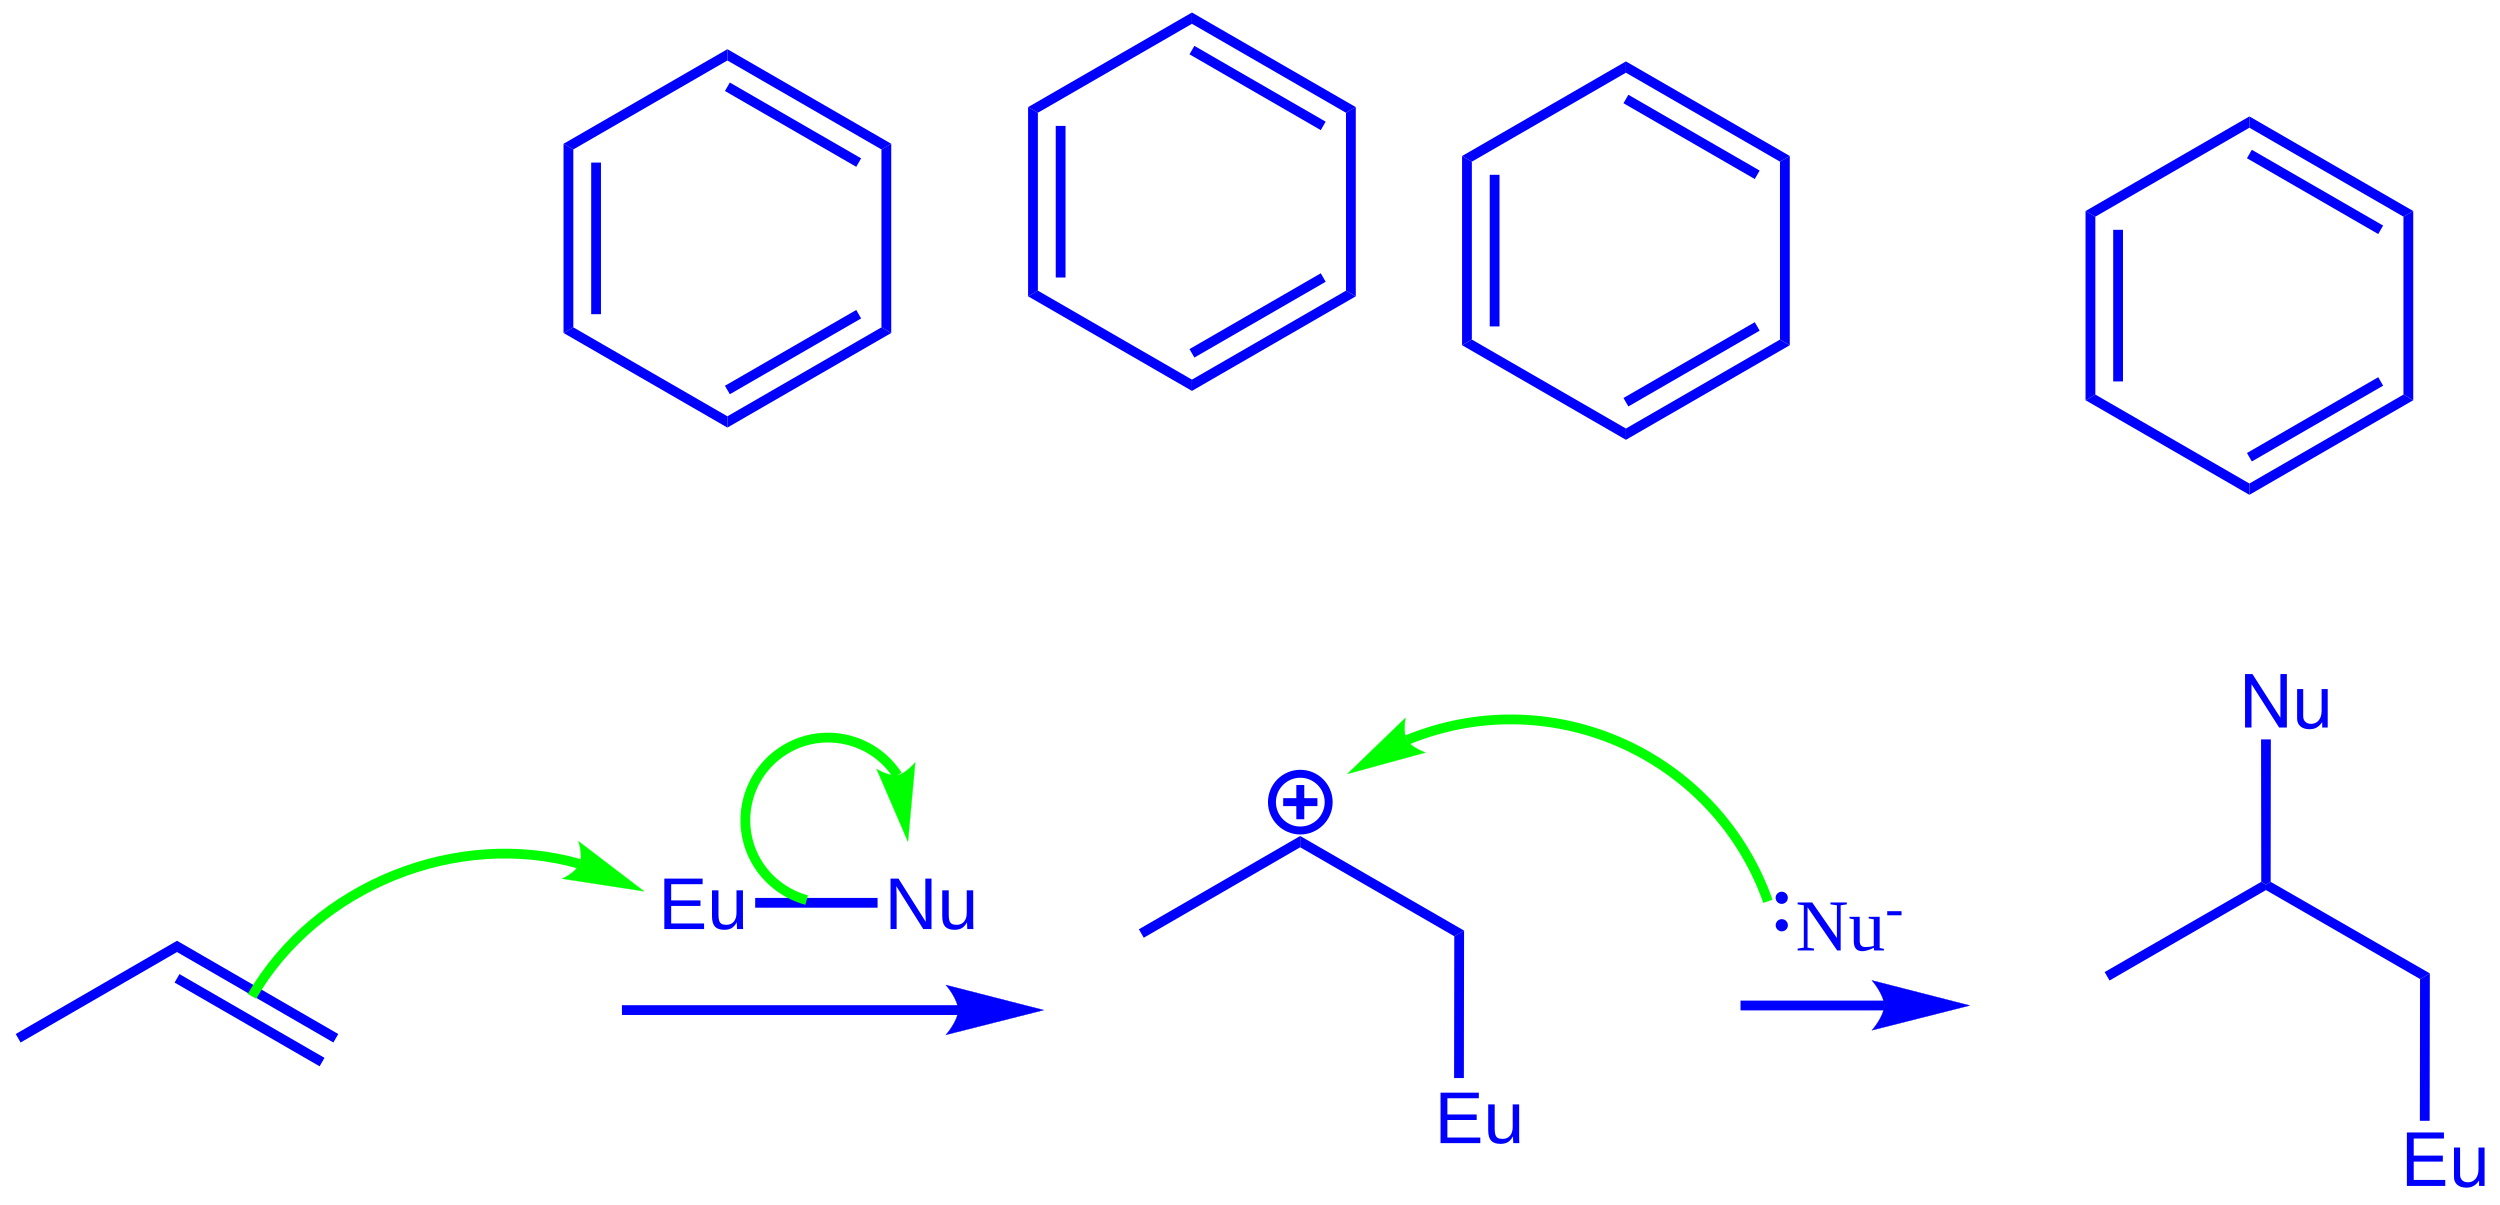
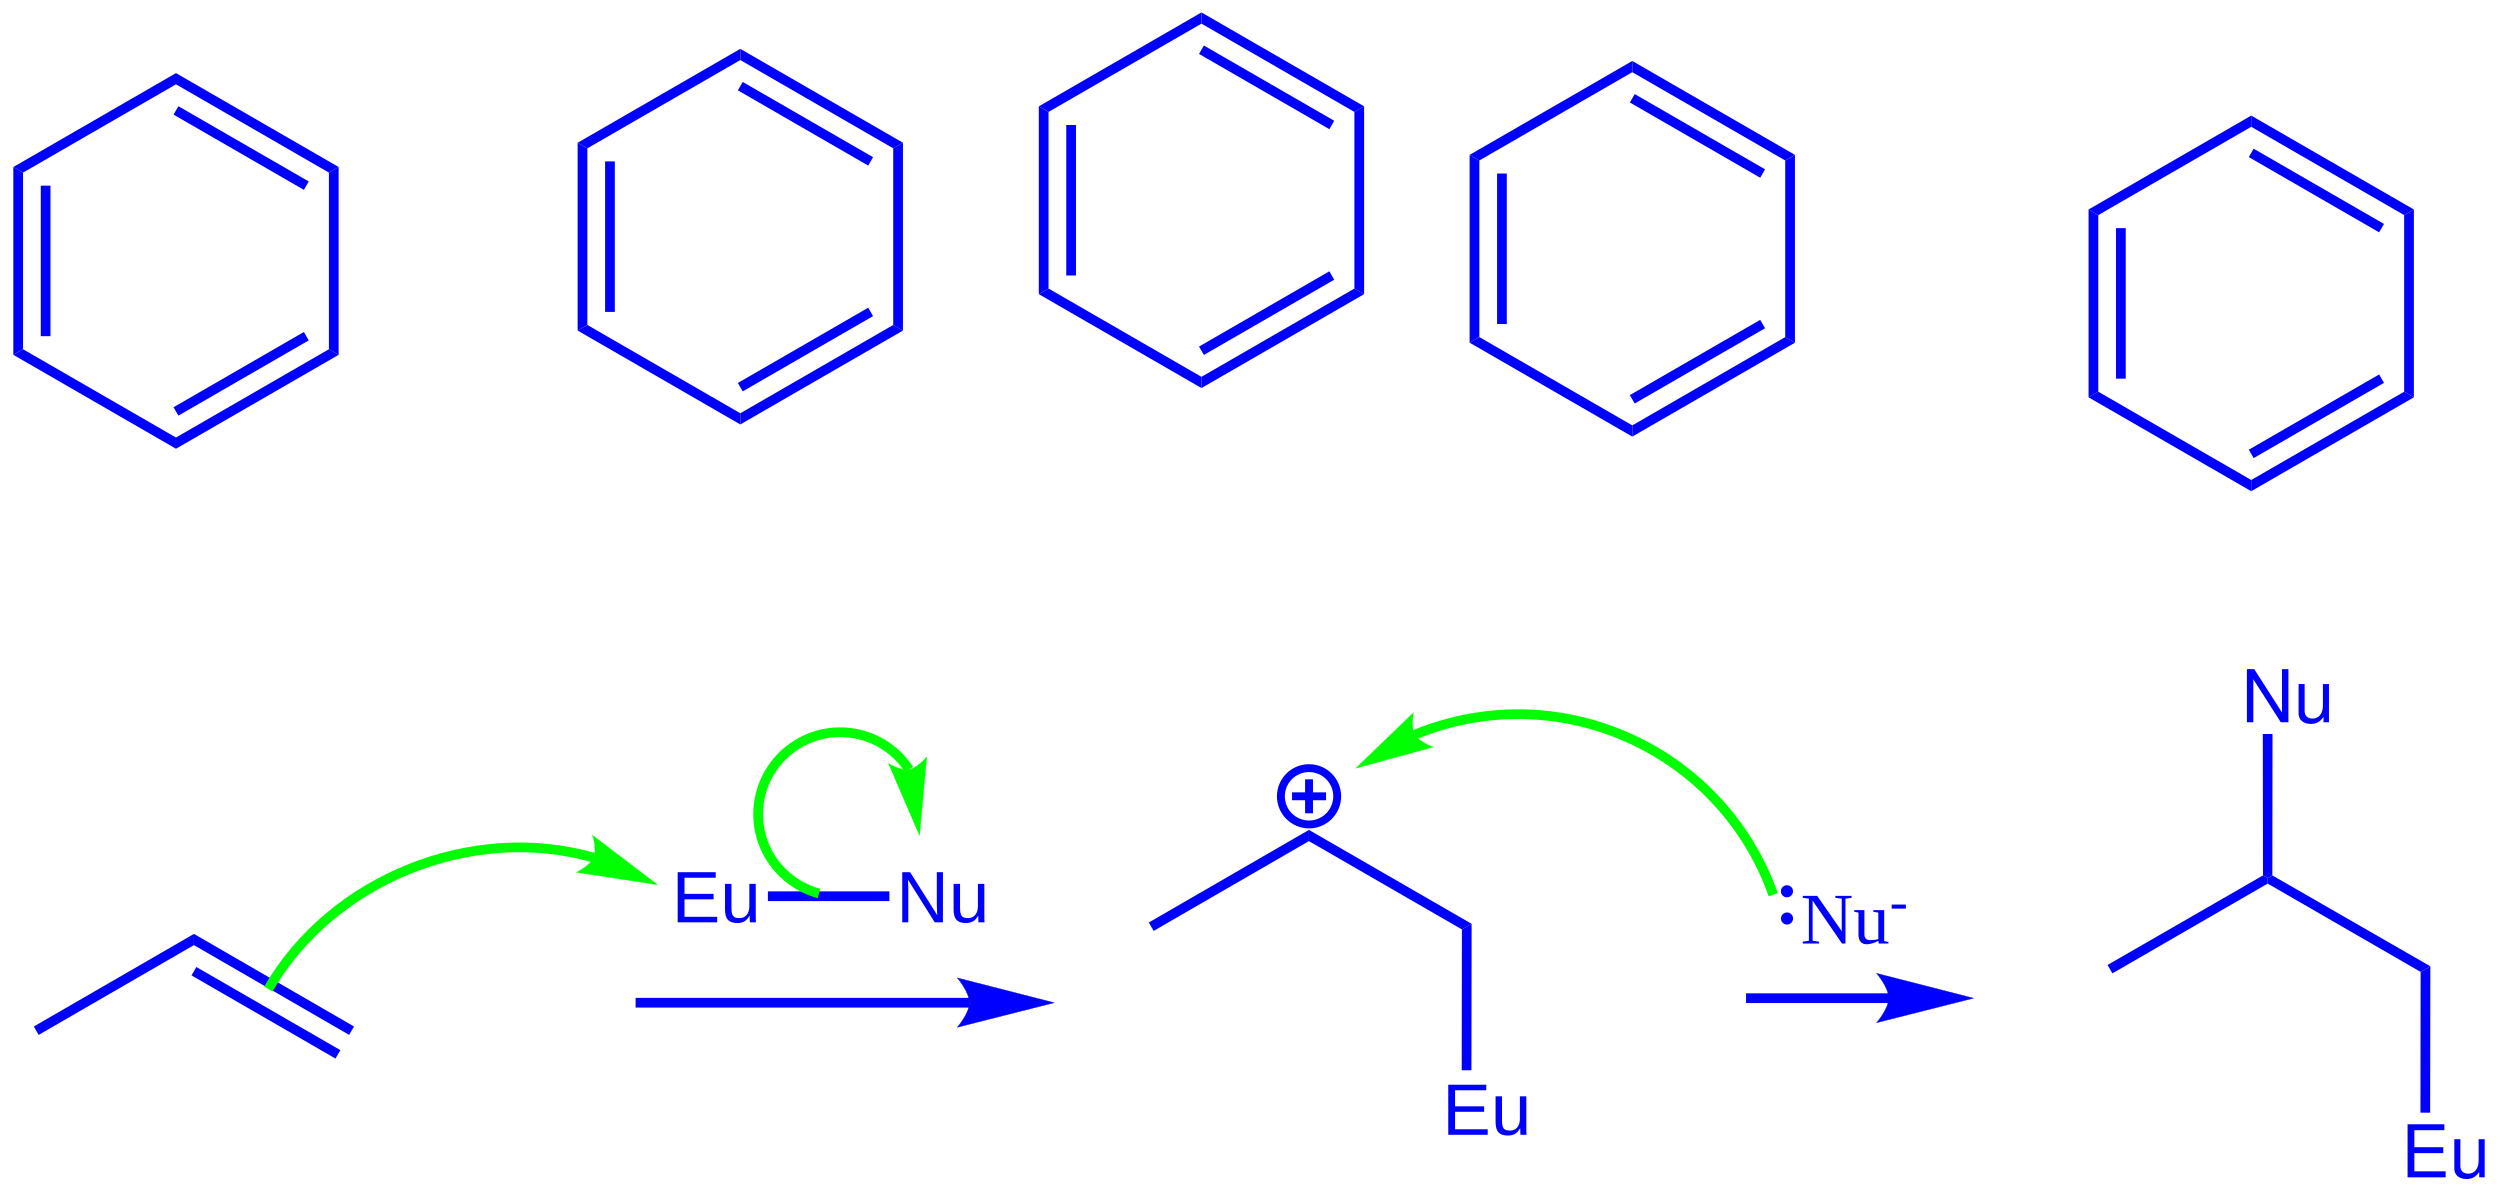
- <svg xmlns="http://www.w3.org/2000/svg" width="409px" height="197px" viewBox="0 0 409 197" style="background-color: #ffffff00" version="1.1">
-   <path stroke="#0000ff" stroke-width="26" fill="none" transform="matrix(0.05 0 0 0.05 -127 -128)" d="M 6701.8,5184.6 A 92.8,92.8 0 1 0 6887.4,5184.6A 92.8,92.8 0 1 0 6701.8,5184.6Z " />
-   <path stroke="none" fill="#0000ff" transform="matrix(0.05 0 0 0.05 -127 -128)" d="M 6738.6,5171.6 L 6850.6,5171.6 L 6850.6,5197.6 L 6738.6,5197.6 Z " />
-   <path stroke="none" fill="#0000ff" transform="matrix(0.05 0 0 0.05 -127 -128)" d="M 6807.6,5128.6 L 6807.6,5240.6 L 6781.6,5240.6 L 6781.6,5128.6 Z " />
-   <path stroke="none" fill="#0000ff" transform="matrix(0.05 0 0 0.05 -127 -128)" d="M 2607.4,5971.06 L 2591.4,5943.34 L 3119.2,5638.14 L 3119.2,5675.12 L 2607.4,5971.06 Z " />
-   <path stroke="none" fill="#0000ff" transform="matrix(0.05 0 0 0.05 -127 -128)" d="M 3119.2,5675.12 L 3119.2,5638.14 L 3646.8,5943.34 L 3630.8,5971.06 L 3119.2,5675.12 Z " />
-   <path stroke="none" fill="#0000ff" transform="matrix(0.05 0 0 0.05 -127 -128)" d="M 3111.19,5774.97 L 3127.19,5747.26 L 3601.8,6021.28 L 3585.8,6049 L 3111.19,5774.97 Z " />
-   <path stroke="none" fill="#0000ff" transform="matrix(0.05 0 0 0.05 -127 -128)" d="M 5676,5881 L 4575,5881 L 4575,5849 L 5676,5849 Z " />
-   <path stroke="none" fill="#0000ff" transform="matrix(0.05 0 0 0.05 -127 -128)" d="M 5955,5865 C 5955,5865 5635,5946 5635,5946 C 5635,5946 5675,5900.44 5675,5865 C 5675,5829.13 5635,5783 5635,5783 C 5635,5783 5955,5865 5955,5865 C 5955,5865 5955,5865 5955,5865 " />
-   <path stroke="#0000ff" stroke-width="1" fill="none" transform="matrix(0.05 0 0 0.05 -127 -128)" d="M 5955,5865 C 5955,5865 5635,5946 5635,5946 C 5635,5946 5675,5900.44 5675,5865 C 5675,5829.13 5635,5783 5635,5783 C 5635,5783 5955,5865 5955,5865 C 5955,5865 5955,5865 5955,5865 " />
-   <text x="0" y="0" stroke="none" fill="#0000ff" transform="matrix(0.05 0 0 0.05 107.699 151.998)" font-style="normal" font-weight="normal" font-size="240px" font-family="Arial">
+ <svg xmlns="http://www.w3.org/2000/svg" width="412px" height="197px" viewBox="0 0 412 197" style="background-color: #ffffff00" version="1.1">
+   <path stroke="#0000ff" stroke-width="26" fill="none" transform="matrix(0.05 0 0 0.05 -124 -128)" d="M 6701.8,5184.6 A 92.8,92.8 0 1 0 6887.4,5184.6A 92.8,92.8 0 1 0 6701.8,5184.6Z " />
+   <path stroke="none" fill="#0000ff" transform="matrix(0.05 0 0 0.05 -124 -128)" d="M 6738.6,5171.6 L 6850.6,5171.6 L 6850.6,5197.6 L 6738.6,5197.6 Z " />
+   <path stroke="none" fill="#0000ff" transform="matrix(0.05 0 0 0.05 -124 -128)" d="M 6807.6,5128.6 L 6807.6,5240.6 L 6781.6,5240.6 L 6781.6,5128.6 Z " />
+   <path stroke="none" fill="#0000ff" transform="matrix(0.05 0 0 0.05 -124 -128)" d="M 2607.4,5971.06 L 2591.4,5943.34 L 3119.2,5638.14 L 3119.2,5675.12 L 2607.4,5971.06 Z " />
+   <path stroke="none" fill="#0000ff" transform="matrix(0.05 0 0 0.05 -124 -128)" d="M 3119.2,5675.12 L 3119.2,5638.14 L 3646.8,5943.34 L 3630.8,5971.06 L 3119.2,5675.12 Z " />
+   <path stroke="none" fill="#0000ff" transform="matrix(0.05 0 0 0.05 -124 -128)" d="M 3111.19,5774.97 L 3127.19,5747.26 L 3601.8,6021.28 L 3585.8,6049 L 3111.19,5774.97 Z " />
+   <path stroke="none" fill="#0000ff" transform="matrix(0.05 0 0 0.05 -124 -128)" d="M 5676,5881 L 4575,5881 L 4575,5849 L 5676,5849 Z " />
+   <path stroke="none" fill="#0000ff" transform="matrix(0.05 0 0 0.05 -124 -128)" d="M 5955,5865 C 5955,5865 5635,5946 5635,5946 C 5635,5946 5675,5900.44 5675,5865 C 5675,5829.13 5635,5783 5635,5783 C 5635,5783 5955,5865 5955,5865 C 5955,5865 5955,5865 5955,5865 " />
+   <path stroke="#0000ff" stroke-width="1" fill="none" transform="matrix(0.05 0 0 0.05 -124 -128)" d="M 5955,5865 C 5955,5865 5635,5946 5635,5946 C 5635,5946 5675,5900.44 5675,5865 C 5675,5829.13 5635,5783 5635,5783 C 5635,5783 5955,5865 5955,5865 C 5955,5865 5955,5865 5955,5865 " />
+   <text x="0" y="0" stroke="none" fill="#0000ff" transform="matrix(0.05 0 0 0.05 110.699 151.998)" font-style="normal" font-weight="normal" font-size="240px" font-family="Arial">
Eu</text>
-   <text x="0" y="0" stroke="none" fill="#0000ff" transform="matrix(0.05 0 0 0.05 144.707 151.998)" font-style="normal" font-weight="normal" font-size="240px" font-family="Arial">
+   <text x="0" y="0" stroke="none" fill="#0000ff" transform="matrix(0.05 0 0 0.05 147.707 151.998)" font-style="normal" font-weight="normal" font-size="240px" font-family="Arial">
Nu</text>
-   <path stroke="none" fill="#0000ff" transform="matrix(0.05 0 0 0.05 -127 -128)" d="M 5010.97,5530 L 5010.97,5498 L 5411.42,5498 L 5411.42,5530 L 5010.97,5530 Z " />
-   <path stroke="none" fill="#0000ff" transform="matrix(0.05 0 0 0.05 -127 -128)" d="M 7298.41,5623.45 L 7330.44,5604.94 L 7329.8,6087.5 L 7297.8,6087.5 L 7298.41,5623.45 Z " />
-   <text x="0" y="0" stroke="none" fill="#0000ff" transform="matrix(0.05 0 0 0.05 234.688 187.018)" font-style="normal" font-weight="normal" font-size="240px" font-family="Arial">
+   <path stroke="none" fill="#0000ff" transform="matrix(0.05 0 0 0.05 -124 -128)" d="M 5010.97,5530 L 5010.97,5498 L 5411.42,5498 L 5411.42,5530 L 5010.97,5530 Z " />
+   <path stroke="none" fill="#0000ff" transform="matrix(0.05 0 0 0.05 -124 -128)" d="M 7298.41,5623.45 L 7330.44,5604.94 L 7329.8,6087.5 L 7297.8,6087.5 L 7298.41,5623.45 Z " />
+   <text x="0" y="0" stroke="none" fill="#0000ff" transform="matrix(0.05 0 0 0.05 237.688 187.018)" font-style="normal" font-weight="normal" font-size="240px" font-family="Arial">
Eu</text>
-   <path stroke="none" fill="#0000ff" transform="matrix(0.05 0 0 0.05 -127 -128)" d="M 6794.2,5332.32 L 6794.2,5295.34 L 7330.44,5604.94 L 7298.41,5623.45 L 6794.2,5332.32 Z " />
-   <path stroke="none" fill="#0000ff" transform="matrix(0.05 0 0 0.05 -127 -128)" d="M 6282.4,5628.26 L 6266.4,5600.54 L 6794.2,5295.34 L 6794.2,5332.32 L 6282.4,5628.26 Z " />
-   <path stroke="#00ff00" stroke-width="32" fill="none" transform="matrix(0.05 0 0 0.05 -127 -128)" d="M 4436.51,5386.8 C 4035.3,5271.71 3573.17,5458.37 3364.44,5819.83 " />
-   <path stroke="none" fill="#00ff00" transform="matrix(0.05 0 0 0.05 -127 -128)" d="M 4647.17,5476.24 C 4647.17,5476.24 4379.85,5435.21 4379.85,5435.21 C 4379.85,5435.21 4424.63,5414.15 4436.51,5386.8 C 4448.38,5359.45 4432.97,5312.83 4432.97,5312.83 C 4432.97,5312.83 4647.17,5476.24 4647.17,5476.24 C 4647.17,5476.24 4647.17,5476.24 4647.17,5476.24 " />
-   <path stroke="#00ff00" stroke-width="1" fill="none" transform="matrix(0.05 0 0 0.05 -127 -128)" d="M 4647.17,5476.24 C 4647.17,5476.24 4379.85,5435.21 4379.85,5435.21 C 4379.85,5435.21 4424.63,5414.15 4436.51,5386.8 C 4448.38,5359.45 4432.97,5312.83 4432.97,5312.83 C 4432.97,5312.83 4647.17,5476.24 4647.17,5476.24 C 4647.17,5476.24 4647.17,5476.24 4647.17,5476.24 " />
-   <path stroke="#00ff00" stroke-width="32" fill="none" transform="matrix(0.05 0 0 0.05 -127 -128)" d="M 5476.35,5096.54 C 5395,4971.36 5227.3,4935.73 5102.03,5017.02 C 4976.76,5098.3 4941.11,5265.89 5022.45,5391.06 C 5058.48,5446.5 5115.45,5487.87 5179.35,5504.98 " />
-   <path stroke="none" fill="#00ff00" transform="matrix(0.05 0 0 0.05 -127 -128)" d="M 5510.78,5313.79 C 5510.78,5313.79 5408.36,5076.34 5408.36,5076.34 C 5408.36,5076.34 5449.25,5101.19 5476.35,5096.54 C 5503.45,5091.88 5534.5,5054.66 5534.5,5054.66 C 5534.5,5054.66 5510.78,5313.79 5510.78,5313.79 C 5510.78,5313.79 5510.78,5313.79 5510.78,5313.79 " />
-   <path stroke="#00ff00" stroke-width="1" fill="none" transform="matrix(0.05 0 0 0.05 -127 -128)" d="M 5510.78,5313.79 C 5510.78,5313.79 5408.36,5076.34 5408.36,5076.34 C 5408.36,5076.34 5449.25,5101.19 5476.35,5096.54 C 5503.45,5091.88 5534.5,5054.66 5534.5,5054.66 C 5534.5,5054.66 5510.78,5313.79 5510.78,5313.79 C 5510.78,5313.79 5510.78,5313.79 5510.78,5313.79 " />
-   <path stroke="none" fill="#0000ff" transform="matrix(0.05 0 0 0.05 -127 -128)" d="M 8706,5866 L 8235,5866 L 8235,5834 L 8706,5834 Z " />
-   <path stroke="none" fill="#0000ff" transform="matrix(0.05 0 0 0.05 -127 -128)" d="M 8985,5850 C 8985,5850 8665,5931 8665,5931 C 8665,5931 8705,5885.44 8705,5850 C 8705,5814.13 8665,5768 8665,5768 C 8665,5768 8985,5850 8985,5850 C 8985,5850 8985,5850 8985,5850 " />
-   <path stroke="#0000ff" stroke-width="1" fill="none" transform="matrix(0.05 0 0 0.05 -127 -128)" d="M 8985,5850 C 8985,5850 8665,5931 8665,5931 C 8665,5931 8705,5885.44 8705,5850 C 8705,5814.13 8665,5768 8665,5768 C 8665,5768 8985,5850 8985,5850 C 8985,5850 8985,5850 8985,5850 " />
-   <text x="0" y="0" stroke="none" fill="#0000ff" transform="matrix(0.05 0 0 0.05 293.75 155.5)" font-style="normal" font-weight="normal" font-size="240px" font-family="Times New Roman">
+   <path stroke="none" fill="#0000ff" transform="matrix(0.05 0 0 0.05 -124 -128)" d="M 6794.2,5332.32 L 6794.2,5295.34 L 7330.44,5604.94 L 7298.41,5623.45 L 6794.2,5332.32 Z " />
+   <path stroke="none" fill="#0000ff" transform="matrix(0.05 0 0 0.05 -124 -128)" d="M 6282.4,5628.26 L 6266.4,5600.54 L 6794.2,5295.34 L 6794.2,5332.32 L 6282.4,5628.26 Z " />
+   <path stroke="#00ff00" stroke-width="32" fill="none" transform="matrix(0.05 0 0 0.05 -124 -128)" d="M 4436.51,5386.8 C 4035.3,5271.71 3573.17,5458.37 3364.44,5819.83 " />
+   <path stroke="none" fill="#00ff00" transform="matrix(0.05 0 0 0.05 -124 -128)" d="M 4647.17,5476.24 C 4647.17,5476.24 4379.85,5435.21 4379.85,5435.21 C 4379.85,5435.21 4424.63,5414.15 4436.51,5386.8 C 4448.38,5359.45 4432.97,5312.83 4432.97,5312.83 C 4432.97,5312.83 4647.17,5476.24 4647.17,5476.24 C 4647.17,5476.24 4647.17,5476.24 4647.17,5476.24 " />
+   <path stroke="#00ff00" stroke-width="1" fill="none" transform="matrix(0.05 0 0 0.05 -124 -128)" d="M 4647.17,5476.24 C 4647.17,5476.24 4379.85,5435.21 4379.85,5435.21 C 4379.85,5435.21 4424.63,5414.15 4436.51,5386.8 C 4448.38,5359.45 4432.97,5312.83 4432.97,5312.83 C 4432.97,5312.83 4647.17,5476.24 4647.17,5476.24 C 4647.17,5476.24 4647.17,5476.24 4647.17,5476.24 " />
+   <path stroke="#00ff00" stroke-width="32" fill="none" transform="matrix(0.05 0 0 0.05 -124 -128)" d="M 5476.35,5096.54 C 5395,4971.36 5227.3,4935.73 5102.03,5017.02 C 4976.76,5098.3 4941.11,5265.89 5022.45,5391.06 C 5058.48,5446.5 5115.45,5487.87 5179.35,5504.98 " />
+   <path stroke="none" fill="#00ff00" transform="matrix(0.05 0 0 0.05 -124 -128)" d="M 5510.78,5313.79 C 5510.78,5313.79 5408.36,5076.34 5408.36,5076.34 C 5408.36,5076.34 5449.25,5101.19 5476.35,5096.54 C 5503.45,5091.88 5534.5,5054.66 5534.5,5054.66 C 5534.5,5054.66 5510.78,5313.79 5510.78,5313.79 C 5510.78,5313.79 5510.78,5313.79 5510.78,5313.79 " />
+   <path stroke="#00ff00" stroke-width="1" fill="none" transform="matrix(0.05 0 0 0.05 -124 -128)" d="M 5510.78,5313.79 C 5510.78,5313.79 5408.36,5076.34 5408.36,5076.34 C 5408.36,5076.34 5449.25,5101.19 5476.35,5096.54 C 5503.45,5091.88 5534.5,5054.66 5534.5,5054.66 C 5534.5,5054.66 5510.78,5313.79 5510.78,5313.79 C 5510.78,5313.79 5510.78,5313.79 5510.78,5313.79 " />
+   <path stroke="none" fill="#0000ff" transform="matrix(0.05 0 0 0.05 -124 -128)" d="M 8706,5866 L 8235,5866 L 8235,5834 L 8706,5834 Z " />
+   <path stroke="none" fill="#0000ff" transform="matrix(0.05 0 0 0.05 -124 -128)" d="M 8985,5850 C 8985,5850 8665,5931 8665,5931 C 8665,5931 8705,5885.44 8705,5850 C 8705,5814.13 8665,5768 8665,5768 C 8665,5768 8985,5850 8985,5850 C 8985,5850 8985,5850 8985,5850 " />
+   <path stroke="#0000ff" stroke-width="1" fill="none" transform="matrix(0.05 0 0 0.05 -124 -128)" d="M 8985,5850 C 8985,5850 8665,5931 8665,5931 C 8665,5931 8705,5885.44 8705,5850 C 8705,5814.13 8665,5768 8665,5768 C 8665,5768 8985,5850 8985,5850 C 8985,5850 8985,5850 8985,5850 " />
+   <text x="0" y="0" stroke="none" fill="#0000ff" transform="matrix(0.05 0 0 0.05 296.75 155.5)" font-style="normal" font-weight="normal" font-size="240px" font-family="Times New Roman">
Nu</text>
-   <text x="0" y="0" stroke="none" fill="#0000ff" transform="matrix(0.05 0 0 0.05 308.416 151.527)" font-style="normal" font-weight="normal" font-size="180px" font-family="Times New Roman">
+   <text x="0" y="0" stroke="none" fill="#0000ff" transform="matrix(0.05 0 0 0.05 311.416 151.527)" font-style="normal" font-weight="normal" font-size="180px" font-family="Times New Roman">
-</text>
-   <path stroke="none" fill="#0000ff" transform="matrix(0.05 0 0 0.05 -127 -128)" d="M 8350.04,5587.4 A 19.956,19.956 0 1 0 8389.96,5587.4A 19.956,19.956 0 1 0 8350.04,5587.4Z " />
-   <path stroke="none" fill="#0000ff" transform="matrix(0.05 0 0 0.05 -127 -128)" d="M 8349.84,5497.6 A 19.956,19.956 0 1 0 8389.76,5497.6A 19.956,19.956 0 1 0 8349.84,5497.6Z " />
-   <path stroke="#00ff00" stroke-width="32" fill="none" transform="matrix(0.05 0 0 0.05 -127 -128)" d="M 8324.61,5509.02 C 8160.72,5044.88 7650.89,4801.11 7186.67,4964.92 C 7172.14,4970.05 7157.74,4975.56 7143.48,4981.44 " />
-   <path stroke="none" fill="#00ff00" transform="matrix(0.05 0 0 0.05 -127 -128)" d="M 6948.76,5092.15 C 6948.76,5092.15 7138.67,4908.99 7138.67,4908.99 C 7138.67,4908.99 7129.21,4956.66 7143.48,4981.44 C 7157.76,5006.21 7203.93,5022.25 7203.93,5022.25 C 7203.93,5022.25 6948.76,5092.15 6948.76,5092.15 C 6948.76,5092.15 6948.76,5092.15 6948.76,5092.15 " />
-   <path stroke="#00ff00" stroke-width="1" fill="none" transform="matrix(0.05 0 0 0.05 -127 -128)" d="M 6948.76,5092.15 C 6948.76,5092.15 7138.67,4908.99 7138.67,4908.99 C 7138.67,4908.99 7129.21,4956.66 7143.48,4981.44 C 7157.76,5006.21 7203.93,5022.25 7203.93,5022.25 C 7203.93,5022.25 6948.76,5092.15 6948.76,5092.15 C 6948.76,5092.15 6948.76,5092.15 6948.76,5092.15 " />
-   <path stroke="none" fill="#0000ff" transform="matrix(0.05 0 0 0.05 -127 -128)" d="M 10458.4,5763.45 L 10490.4,5744.94 L 10489.8,6227.33 L 10457.8,6227.33 L 10458.4,5763.45 Z " />
-   <text x="0" y="0" stroke="none" fill="#0000ff" transform="matrix(0.05 0 0 0.05 392.688 194.024)" font-style="normal" font-weight="normal" font-size="240px" font-family="Helvetica">
+   <path stroke="none" fill="#0000ff" transform="matrix(0.05 0 0 0.05 -124 -128)" d="M 8350.04,5587.4 A 19.956,19.956 0 1 0 8389.96,5587.4A 19.956,19.956 0 1 0 8350.04,5587.4Z " />
+   <path stroke="none" fill="#0000ff" transform="matrix(0.05 0 0 0.05 -124 -128)" d="M 8349.84,5497.6 A 19.956,19.956 0 1 0 8389.76,5497.6A 19.956,19.956 0 1 0 8349.84,5497.6Z " />
+   <path stroke="#00ff00" stroke-width="32" fill="none" transform="matrix(0.05 0 0 0.05 -124 -128)" d="M 8324.61,5509.02 C 8160.72,5044.88 7650.89,4801.11 7186.67,4964.92 C 7172.14,4970.05 7157.74,4975.56 7143.48,4981.44 " />
+   <path stroke="none" fill="#00ff00" transform="matrix(0.05 0 0 0.05 -124 -128)" d="M 6948.76,5092.15 C 6948.76,5092.15 7138.67,4908.99 7138.67,4908.99 C 7138.67,4908.99 7129.21,4956.66 7143.48,4981.44 C 7157.76,5006.21 7203.93,5022.25 7203.93,5022.25 C 7203.93,5022.25 6948.76,5092.15 6948.76,5092.15 C 6948.76,5092.15 6948.76,5092.15 6948.76,5092.15 " />
+   <path stroke="#00ff00" stroke-width="1" fill="none" transform="matrix(0.05 0 0 0.05 -124 -128)" d="M 6948.76,5092.15 C 6948.76,5092.15 7138.67,4908.99 7138.67,4908.99 C 7138.67,4908.99 7129.21,4956.66 7143.48,4981.44 C 7157.76,5006.21 7203.93,5022.25 7203.93,5022.25 C 7203.93,5022.25 6948.76,5092.15 6948.76,5092.15 C 6948.76,5092.15 6948.76,5092.15 6948.76,5092.15 " />
+   <path stroke="none" fill="#0000ff" transform="matrix(0.05 0 0 0.05 -124 -128)" d="M 10458.4,5763.45 L 10490.4,5744.94 L 10489.8,6227.33 L 10457.8,6227.33 L 10458.4,5763.45 Z " />
+   <text x="0" y="0" stroke="none" fill="#0000ff" transform="matrix(0.05 0 0 0.05 395.688 194.024)" font-style="normal" font-weight="normal" font-size="240px" font-family="Helvetica">
Eu</text>
-   <path stroke="none" fill="#0000ff" transform="matrix(0.05 0 0 0.05 -127 -128)" d="M 9954.2,5472.32 L 9954.2,5454.4 L 9969.59,5445.35 L 10490.4,5744.94 L 10458.4,5763.45 L 9954.2,5472.32 Z " />
-   <path stroke="none" fill="#0000ff" transform="matrix(0.05 0 0 0.05 -127 -128)" d="M 9442.4,5768.26 L 9426.4,5740.54 L 9938.81,5445.35 L 9954.2,5454.4 L 9954.2,5472.32 L 9442.4,5768.26 Z " />
-   <text x="0" y="0" stroke="none" fill="#0000ff" transform="matrix(0.05 0 0 0.05 366.377 119.024)" font-style="normal" font-weight="normal" font-size="240px" font-family="Helvetica">
+   <path stroke="none" fill="#0000ff" transform="matrix(0.05 0 0 0.05 -124 -128)" d="M 9954.2,5472.32 L 9954.2,5454.4 L 9969.59,5445.35 L 10490.4,5744.94 L 10458.4,5763.45 L 9954.2,5472.32 Z " />
+   <path stroke="none" fill="#0000ff" transform="matrix(0.05 0 0 0.05 -124 -128)" d="M 9442.4,5768.26 L 9426.4,5740.54 L 9938.81,5445.35 L 9954.2,5454.4 L 9954.2,5472.32 L 9442.4,5768.26 Z " />
+   <text x="0" y="0" stroke="none" fill="#0000ff" transform="matrix(0.05 0 0 0.05 369.377 119.024)" font-style="normal" font-weight="normal" font-size="240px" font-family="Helvetica">
Nu</text>
-   <path stroke="none" fill="#0000ff" transform="matrix(0.05 0 0 0.05 -127 -128)" d="M 9969.59,5445.35 L 9954.2,5454.4 L 9938.81,5445.35 L 9938.2,4979.33 L 9970.2,4979.33 L 9969.59,5445.35 Z " />
-   <path stroke="none" fill="#0000ff" transform="matrix(0.05 0 0 0.05 -127 -128)" d="M 9363.89,3250.47 L 9395.92,3268.96 L 9395.92,3851.04 L 9363.89,3869.53 L 9363.89,3250.47 Z " />
-   <path stroke="none" fill="#0000ff" transform="matrix(0.05 0 0 0.05 -127 -128)" d="M 9454.4,3311.96 L 9486.4,3311.96 L 9486.4,3808.04 L 9454.4,3808.04 L 9454.4,3311.96 Z " />
-   <path stroke="none" fill="#0000ff" transform="matrix(0.05 0 0 0.05 -127 -128)" d="M 9363.89,3869.53 L 9395.92,3851.04 L 9900,4142.08 L 9900,4179.06 L 9363.89,3869.53 Z " />
-   <path stroke="none" fill="#0000ff" transform="matrix(0.05 0 0 0.05 -127 -128)" d="M 9900,4179.06 L 9900,4142.08 L 10404.1,3851.04 L 10436.1,3869.53 L 9900,4179.06 Z " />
-   <path stroke="none" fill="#0000ff" transform="matrix(0.05 0 0 0.05 -127 -128)" d="M 9908,4069.93 L 9892,4042.22 L 10321.6,3794.18 L 10337.6,3821.9 L 9908,4069.93 Z " />
-   <path stroke="none" fill="#0000ff" transform="matrix(0.05 0 0 0.05 -127 -128)" d="M 10436.1,3869.53 L 10404.1,3851.04 L 10404.1,3268.96 L 10436.1,3250.47 L 10436.1,3869.53 Z " />
-   <path stroke="none" fill="#0000ff" transform="matrix(0.05 0 0 0.05 -127 -128)" d="M 10436.1,3250.47 L 10404.1,3268.96 L 9900,2977.92 L 9900,2940.94 L 10436.1,3250.47 Z " />
-   <path stroke="none" fill="#0000ff" transform="matrix(0.05 0 0 0.05 -127 -128)" d="M 10337.6,3298.1 L 10321.6,3325.82 L 9892,3077.78 L 9908,3050.07 L 10337.6,3298.1 Z " />
-   <path stroke="none" fill="#0000ff" transform="matrix(0.05 0 0 0.05 -127 -128)" d="M 9900,2940.94 L 9900,2977.92 L 9395.92,3268.96 L 9363.89,3250.47 L 9900,2940.94 Z " />
-   <path stroke="none" fill="#0000ff" transform="matrix(0.05 0 0 0.05 -127 -128)" d="M 7323.89,3070.47 L 7355.92,3088.96 L 7355.92,3671.04 L 7323.89,3689.53 L 7323.89,3070.47 Z " />
-   <path stroke="none" fill="#0000ff" transform="matrix(0.05 0 0 0.05 -127 -128)" d="M 7414.4,3131.96 L 7446.4,3131.96 L 7446.4,3628.04 L 7414.4,3628.04 L 7414.4,3131.96 Z " />
-   <path stroke="none" fill="#0000ff" transform="matrix(0.05 0 0 0.05 -127 -128)" d="M 7323.89,3689.53 L 7355.92,3671.04 L 7860,3962.08 L 7860,3999.06 L 7323.89,3689.53 Z " />
-   <path stroke="none" fill="#0000ff" transform="matrix(0.05 0 0 0.05 -127 -128)" d="M 7860,3999.06 L 7860,3962.08 L 8364.08,3671.04 L 8396.11,3689.53 L 7860,3999.06 Z " />
-   <path stroke="none" fill="#0000ff" transform="matrix(0.05 0 0 0.05 -127 -128)" d="M 7868,3889.93 L 7852,3862.22 L 8281.6,3614.18 L 8297.6,3641.9 L 7868,3889.93 Z " />
-   <path stroke="none" fill="#0000ff" transform="matrix(0.05 0 0 0.05 -127 -128)" d="M 8396.11,3689.53 L 8364.08,3671.04 L 8364.08,3088.96 L 8396.11,3070.47 L 8396.11,3689.53 Z " />
-   <path stroke="none" fill="#0000ff" transform="matrix(0.05 0 0 0.05 -127 -128)" d="M 8396.11,3070.47 L 8364.08,3088.96 L 7860,2797.92 L 7860,2760.94 L 8396.11,3070.47 Z " />
-   <path stroke="none" fill="#0000ff" transform="matrix(0.05 0 0 0.05 -127 -128)" d="M 8297.6,3118.1 L 8281.6,3145.82 L 7852,2897.78 L 7868,2870.07 L 8297.6,3118.1 Z " />
-   <path stroke="none" fill="#0000ff" transform="matrix(0.05 0 0 0.05 -127 -128)" d="M 7860,2760.94 L 7860,2797.92 L 7355.92,3088.96 L 7323.89,3070.47 L 7860,2760.94 Z " />
-   <path stroke="none" fill="#0000ff" transform="matrix(0.05 0 0 0.05 -127 -128)" d="M 5903.89,2910.47 L 5935.92,2928.96 L 5935.92,3511.04 L 5903.89,3529.53 L 5903.89,2910.47 Z " />
-   <path stroke="none" fill="#0000ff" transform="matrix(0.05 0 0 0.05 -127 -128)" d="M 5994.4,2971.96 L 6026.4,2971.96 L 6026.4,3468.04 L 5994.4,3468.04 L 5994.4,2971.96 Z " />
-   <path stroke="none" fill="#0000ff" transform="matrix(0.05 0 0 0.05 -127 -128)" d="M 5903.89,3529.53 L 5935.92,3511.04 L 6440,3802.08 L 6440,3839.06 L 5903.89,3529.53 Z " />
-   <path stroke="none" fill="#0000ff" transform="matrix(0.05 0 0 0.05 -127 -128)" d="M 6440,3839.06 L 6440,3802.08 L 6944.08,3511.04 L 6976.11,3529.53 L 6440,3839.06 Z " />
-   <path stroke="none" fill="#0000ff" transform="matrix(0.05 0 0 0.05 -127 -128)" d="M 6448,3729.93 L 6432,3702.22 L 6861.6,3454.18 L 6877.6,3481.9 L 6448,3729.93 Z " />
-   <path stroke="none" fill="#0000ff" transform="matrix(0.05 0 0 0.05 -127 -128)" d="M 6976.11,3529.53 L 6944.08,3511.04 L 6944.08,2928.96 L 6976.11,2910.47 L 6976.11,3529.53 Z " />
-   <path stroke="none" fill="#0000ff" transform="matrix(0.05 0 0 0.05 -127 -128)" d="M 6976.11,2910.47 L 6944.08,2928.96 L 6440,2637.92 L 6440,2600.94 L 6976.11,2910.47 Z " />
-   <path stroke="none" fill="#0000ff" transform="matrix(0.05 0 0 0.05 -127 -128)" d="M 6877.6,2958.1 L 6861.6,2985.82 L 6432,2737.78 L 6448,2710.07 L 6877.6,2958.1 Z " />
-   <path stroke="none" fill="#0000ff" transform="matrix(0.05 0 0 0.05 -127 -128)" d="M 6440,2600.94 L 6440,2637.92 L 5935.92,2928.96 L 5903.89,2910.47 L 6440,2600.94 Z " />
-   <path stroke="none" fill="#0000ff" transform="matrix(0.05 0 0 0.05 -127 -128)" d="M 4383.88,3030.47 L 4415.91,3048.96 L 4415.91,3631.04 L 4383.88,3649.53 L 4383.88,3030.47 Z " />
-   <path stroke="none" fill="#0000ff" transform="matrix(0.05 0 0 0.05 -127 -128)" d="M 4474.38,3091.96 L 4506.38,3091.96 L 4506.38,3588.04 L 4474.38,3588.04 L 4474.38,3091.96 Z " />
-   <path stroke="none" fill="#0000ff" transform="matrix(0.05 0 0 0.05 -127 -128)" d="M 4383.88,3649.53 L 4415.91,3631.04 L 4920,3922.08 L 4920,3959.06 L 4383.88,3649.53 Z " />
-   <path stroke="none" fill="#0000ff" transform="matrix(0.05 0 0 0.05 -127 -128)" d="M 4920,3959.06 L 4920,3922.08 L 5424.09,3631.04 L 5456.12,3649.53 L 4920,3959.06 Z " />
-   <path stroke="none" fill="#0000ff" transform="matrix(0.05 0 0 0.05 -127 -128)" d="M 4928,3849.93 L 4912,3822.22 L 5341.62,3574.18 L 5357.62,3601.89 L 4928,3849.93 Z " />
-   <path stroke="none" fill="#0000ff" transform="matrix(0.05 0 0 0.05 -127 -128)" d="M 5456.12,3649.53 L 5424.09,3631.04 L 5424.09,3048.96 L 5456.12,3030.47 L 5456.12,3649.53 Z " />
-   <path stroke="none" fill="#0000ff" transform="matrix(0.05 0 0 0.05 -127 -128)" d="M 5456.12,3030.47 L 5424.09,3048.96 L 4920,2757.92 L 4920,2720.94 L 5456.12,3030.47 Z " />
-   <path stroke="none" fill="#0000ff" transform="matrix(0.05 0 0 0.05 -127 -128)" d="M 5357.62,3078.11 L 5341.62,3105.82 L 4912,2857.78 L 4928,2830.07 L 5357.62,3078.11 Z " />
-   <path stroke="none" fill="#0000ff" transform="matrix(0.05 0 0 0.05 -127 -128)" d="M 4920,2720.94 L 4920,2757.92 L 4415.91,3048.96 L 4383.88,3030.47 L 4920,2720.94 Z " />
+   <path stroke="none" fill="#0000ff" transform="matrix(0.05 0 0 0.05 -124 -128)" d="M 9969.59,5445.35 L 9954.2,5454.4 L 9938.81,5445.35 L 9938.2,4979.33 L 9970.2,4979.33 L 9969.59,5445.35 Z " />
+   <path stroke="none" fill="#0000ff" transform="matrix(0.05 0 0 0.05 -124 -128)" d="M 9363.89,3250.47 L 9395.92,3268.96 L 9395.92,3851.04 L 9363.89,3869.53 L 9363.89,3250.47 Z " />
+   <path stroke="none" fill="#0000ff" transform="matrix(0.05 0 0 0.05 -124 -128)" d="M 9454.4,3311.96 L 9486.4,3311.96 L 9486.4,3808.04 L 9454.4,3808.04 L 9454.4,3311.96 Z " />
+   <path stroke="none" fill="#0000ff" transform="matrix(0.05 0 0 0.05 -124 -128)" d="M 9363.89,3869.53 L 9395.92,3851.04 L 9900,4142.08 L 9900,4179.06 L 9363.89,3869.53 Z " />
+   <path stroke="none" fill="#0000ff" transform="matrix(0.05 0 0 0.05 -124 -128)" d="M 9900,4179.06 L 9900,4142.08 L 10404.1,3851.04 L 10436.1,3869.53 L 9900,4179.06 Z " />
+   <path stroke="none" fill="#0000ff" transform="matrix(0.05 0 0 0.05 -124 -128)" d="M 9908,4069.93 L 9892,4042.22 L 10321.6,3794.18 L 10337.6,3821.9 L 9908,4069.93 Z " />
+   <path stroke="none" fill="#0000ff" transform="matrix(0.05 0 0 0.05 -124 -128)" d="M 10436.1,3869.53 L 10404.1,3851.04 L 10404.1,3268.96 L 10436.1,3250.47 L 10436.1,3869.53 Z " />
+   <path stroke="none" fill="#0000ff" transform="matrix(0.05 0 0 0.05 -124 -128)" d="M 10436.1,3250.47 L 10404.1,3268.96 L 9900,2977.92 L 9900,2940.94 L 10436.1,3250.47 Z " />
+   <path stroke="none" fill="#0000ff" transform="matrix(0.05 0 0 0.05 -124 -128)" d="M 10337.6,3298.1 L 10321.6,3325.82 L 9892,3077.78 L 9908,3050.07 L 10337.6,3298.1 Z " />
+   <path stroke="none" fill="#0000ff" transform="matrix(0.05 0 0 0.05 -124 -128)" d="M 9900,2940.94 L 9900,2977.92 L 9395.92,3268.96 L 9363.89,3250.47 L 9900,2940.94 Z " />
+   <path stroke="none" fill="#0000ff" transform="matrix(0.05 0 0 0.05 -124 -128)" d="M 7323.89,3070.47 L 7355.92,3088.96 L 7355.92,3671.04 L 7323.89,3689.53 L 7323.89,3070.47 Z " />
+   <path stroke="none" fill="#0000ff" transform="matrix(0.05 0 0 0.05 -124 -128)" d="M 7414.4,3131.96 L 7446.4,3131.96 L 7446.4,3628.04 L 7414.4,3628.04 L 7414.4,3131.96 Z " />
+   <path stroke="none" fill="#0000ff" transform="matrix(0.05 0 0 0.05 -124 -128)" d="M 7323.89,3689.53 L 7355.92,3671.04 L 7860,3962.08 L 7860,3999.06 L 7323.89,3689.53 Z " />
+   <path stroke="none" fill="#0000ff" transform="matrix(0.05 0 0 0.05 -124 -128)" d="M 7860,3999.06 L 7860,3962.08 L 8364.08,3671.04 L 8396.11,3689.53 L 7860,3999.06 Z " />
+   <path stroke="none" fill="#0000ff" transform="matrix(0.05 0 0 0.05 -124 -128)" d="M 7868,3889.93 L 7852,3862.22 L 8281.6,3614.18 L 8297.6,3641.9 L 7868,3889.93 Z " />
+   <path stroke="none" fill="#0000ff" transform="matrix(0.05 0 0 0.05 -124 -128)" d="M 8396.11,3689.53 L 8364.08,3671.04 L 8364.08,3088.96 L 8396.11,3070.47 L 8396.11,3689.53 Z " />
+   <path stroke="none" fill="#0000ff" transform="matrix(0.05 0 0 0.05 -124 -128)" d="M 8396.11,3070.47 L 8364.08,3088.96 L 7860,2797.92 L 7860,2760.94 L 8396.11,3070.47 Z " />
+   <path stroke="none" fill="#0000ff" transform="matrix(0.05 0 0 0.05 -124 -128)" d="M 8297.6,3118.1 L 8281.6,3145.82 L 7852,2897.78 L 7868,2870.07 L 8297.6,3118.1 Z " />
+   <path stroke="none" fill="#0000ff" transform="matrix(0.05 0 0 0.05 -124 -128)" d="M 7860,2760.94 L 7860,2797.92 L 7355.92,3088.96 L 7323.89,3070.47 L 7860,2760.94 Z " />
+   <path stroke="none" fill="#0000ff" transform="matrix(0.05 0 0 0.05 -124 -128)" d="M 5903.89,2910.47 L 5935.92,2928.96 L 5935.92,3511.04 L 5903.89,3529.53 L 5903.89,2910.47 Z " />
+   <path stroke="none" fill="#0000ff" transform="matrix(0.05 0 0 0.05 -124 -128)" d="M 5994.4,2971.96 L 6026.4,2971.96 L 6026.4,3468.04 L 5994.4,3468.04 L 5994.4,2971.96 Z " />
+   <path stroke="none" fill="#0000ff" transform="matrix(0.05 0 0 0.05 -124 -128)" d="M 5903.89,3529.53 L 5935.92,3511.04 L 6440,3802.08 L 6440,3839.06 L 5903.89,3529.53 Z " />
+   <path stroke="none" fill="#0000ff" transform="matrix(0.05 0 0 0.05 -124 -128)" d="M 6440,3839.06 L 6440,3802.08 L 6944.08,3511.04 L 6976.11,3529.53 L 6440,3839.06 Z " />
+   <path stroke="none" fill="#0000ff" transform="matrix(0.05 0 0 0.05 -124 -128)" d="M 6448,3729.93 L 6432,3702.22 L 6861.6,3454.18 L 6877.6,3481.9 L 6448,3729.93 Z " />
+   <path stroke="none" fill="#0000ff" transform="matrix(0.05 0 0 0.05 -124 -128)" d="M 6976.11,3529.53 L 6944.08,3511.04 L 6944.08,2928.96 L 6976.11,2910.47 L 6976.11,3529.53 Z " />
+   <path stroke="none" fill="#0000ff" transform="matrix(0.05 0 0 0.05 -124 -128)" d="M 6976.11,2910.47 L 6944.08,2928.96 L 6440,2637.92 L 6440,2600.94 L 6976.11,2910.47 Z " />
+   <path stroke="none" fill="#0000ff" transform="matrix(0.05 0 0 0.05 -124 -128)" d="M 6877.6,2958.1 L 6861.6,2985.82 L 6432,2737.78 L 6448,2710.07 L 6877.6,2958.1 Z " />
+   <path stroke="none" fill="#0000ff" transform="matrix(0.05 0 0 0.05 -124 -128)" d="M 6440,2600.94 L 6440,2637.92 L 5935.92,2928.96 L 5903.89,2910.47 L 6440,2600.94 Z " />
+   <path stroke="none" fill="#0000ff" transform="matrix(0.05 0 0 0.05 -124 -128)" d="M 4383.89,3030.47 L 4415.92,3048.96 L 4415.92,3631.04 L 4383.89,3649.53 L 4383.89,3030.47 Z " />
+   <path stroke="none" fill="#0000ff" transform="matrix(0.05 0 0 0.05 -124 -128)" d="M 4474.4,3091.96 L 4506.4,3091.96 L 4506.4,3588.04 L 4474.4,3588.04 L 4474.4,3091.96 Z " />
+   <path stroke="none" fill="#0000ff" transform="matrix(0.05 0 0 0.05 -124 -128)" d="M 4383.89,3649.53 L 4415.92,3631.04 L 4920,3922.08 L 4920,3959.06 L 4383.89,3649.53 Z " />
+   <path stroke="none" fill="#0000ff" transform="matrix(0.05 0 0 0.05 -124 -128)" d="M 4920,3959.06 L 4920,3922.08 L 5424.08,3631.04 L 5456.11,3649.53 L 4920,3959.06 Z " />
+   <path stroke="none" fill="#0000ff" transform="matrix(0.05 0 0 0.05 -124 -128)" d="M 4928,3849.93 L 4912,3822.22 L 5341.6,3574.18 L 5357.6,3601.9 L 4928,3849.93 Z " />
+   <path stroke="none" fill="#0000ff" transform="matrix(0.05 0 0 0.05 -124 -128)" d="M 5456.11,3649.53 L 5424.08,3631.04 L 5424.08,3048.96 L 5456.11,3030.47 L 5456.11,3649.53 Z " />
+   <path stroke="none" fill="#0000ff" transform="matrix(0.05 0 0 0.05 -124 -128)" d="M 5456.11,3030.47 L 5424.08,3048.96 L 4920,2757.92 L 4920,2720.94 L 5456.11,3030.47 Z " />
+   <path stroke="none" fill="#0000ff" transform="matrix(0.05 0 0 0.05 -124 -128)" d="M 5357.6,3078.1 L 5341.6,3105.82 L 4912,2857.78 L 4928,2830.07 L 5357.6,3078.1 Z " />
+   <path stroke="none" fill="#0000ff" transform="matrix(0.05 0 0 0.05 -124 -128)" d="M 4920,2720.94 L 4920,2757.92 L 4415.92,3048.96 L 4383.89,3030.47 L 4920,2720.94 Z " />
+   <path stroke="none" fill="#0000ff" transform="matrix(0.05 0 0 0.05 -124 -128)" d="M 2523.88,3110.47 L 2555.91,3128.96 L 2555.91,3711.04 L 2523.88,3729.53 L 2523.88,3110.47 Z " />
+   <path stroke="none" fill="#0000ff" transform="matrix(0.05 0 0 0.05 -124 -128)" d="M 2614.38,3171.96 L 2646.38,3171.96 L 2646.38,3668.04 L 2614.38,3668.04 L 2614.38,3171.96 Z " />
+   <path stroke="none" fill="#0000ff" transform="matrix(0.05 0 0 0.05 -124 -128)" d="M 2523.88,3729.53 L 2555.91,3711.04 L 3060,4002.08 L 3060,4039.06 L 2523.88,3729.53 Z " />
+   <path stroke="none" fill="#0000ff" transform="matrix(0.05 0 0 0.05 -124 -128)" d="M 3060,4039.06 L 3060,4002.08 L 3564.09,3711.04 L 3596.12,3729.53 L 3060,4039.06 Z " />
+   <path stroke="none" fill="#0000ff" transform="matrix(0.05 0 0 0.05 -124 -128)" d="M 3068,3929.93 L 3052,3902.22 L 3481.62,3654.18 L 3497.62,3681.89 L 3068,3929.93 Z " />
+   <path stroke="none" fill="#0000ff" transform="matrix(0.05 0 0 0.05 -124 -128)" d="M 3596.12,3729.53 L 3564.09,3711.04 L 3564.09,3128.96 L 3596.12,3110.47 L 3596.12,3729.53 Z " />
+   <path stroke="none" fill="#0000ff" transform="matrix(0.05 0 0 0.05 -124 -128)" d="M 3596.12,3110.47 L 3564.09,3128.96 L 3060,2837.92 L 3060,2800.94 L 3596.12,3110.47 Z " />
+   <path stroke="none" fill="#0000ff" transform="matrix(0.05 0 0 0.05 -124 -128)" d="M 3497.62,3158.11 L 3481.62,3185.82 L 3052,2937.78 L 3068,2910.07 L 3497.62,3158.11 Z " />
+   <path stroke="none" fill="#0000ff" transform="matrix(0.05 0 0 0.05 -124 -128)" d="M 3060,2800.94 L 3060,2837.92 L 2555.91,3128.96 L 2523.88,3110.47 L 3060,2800.94 Z " />
</svg>
